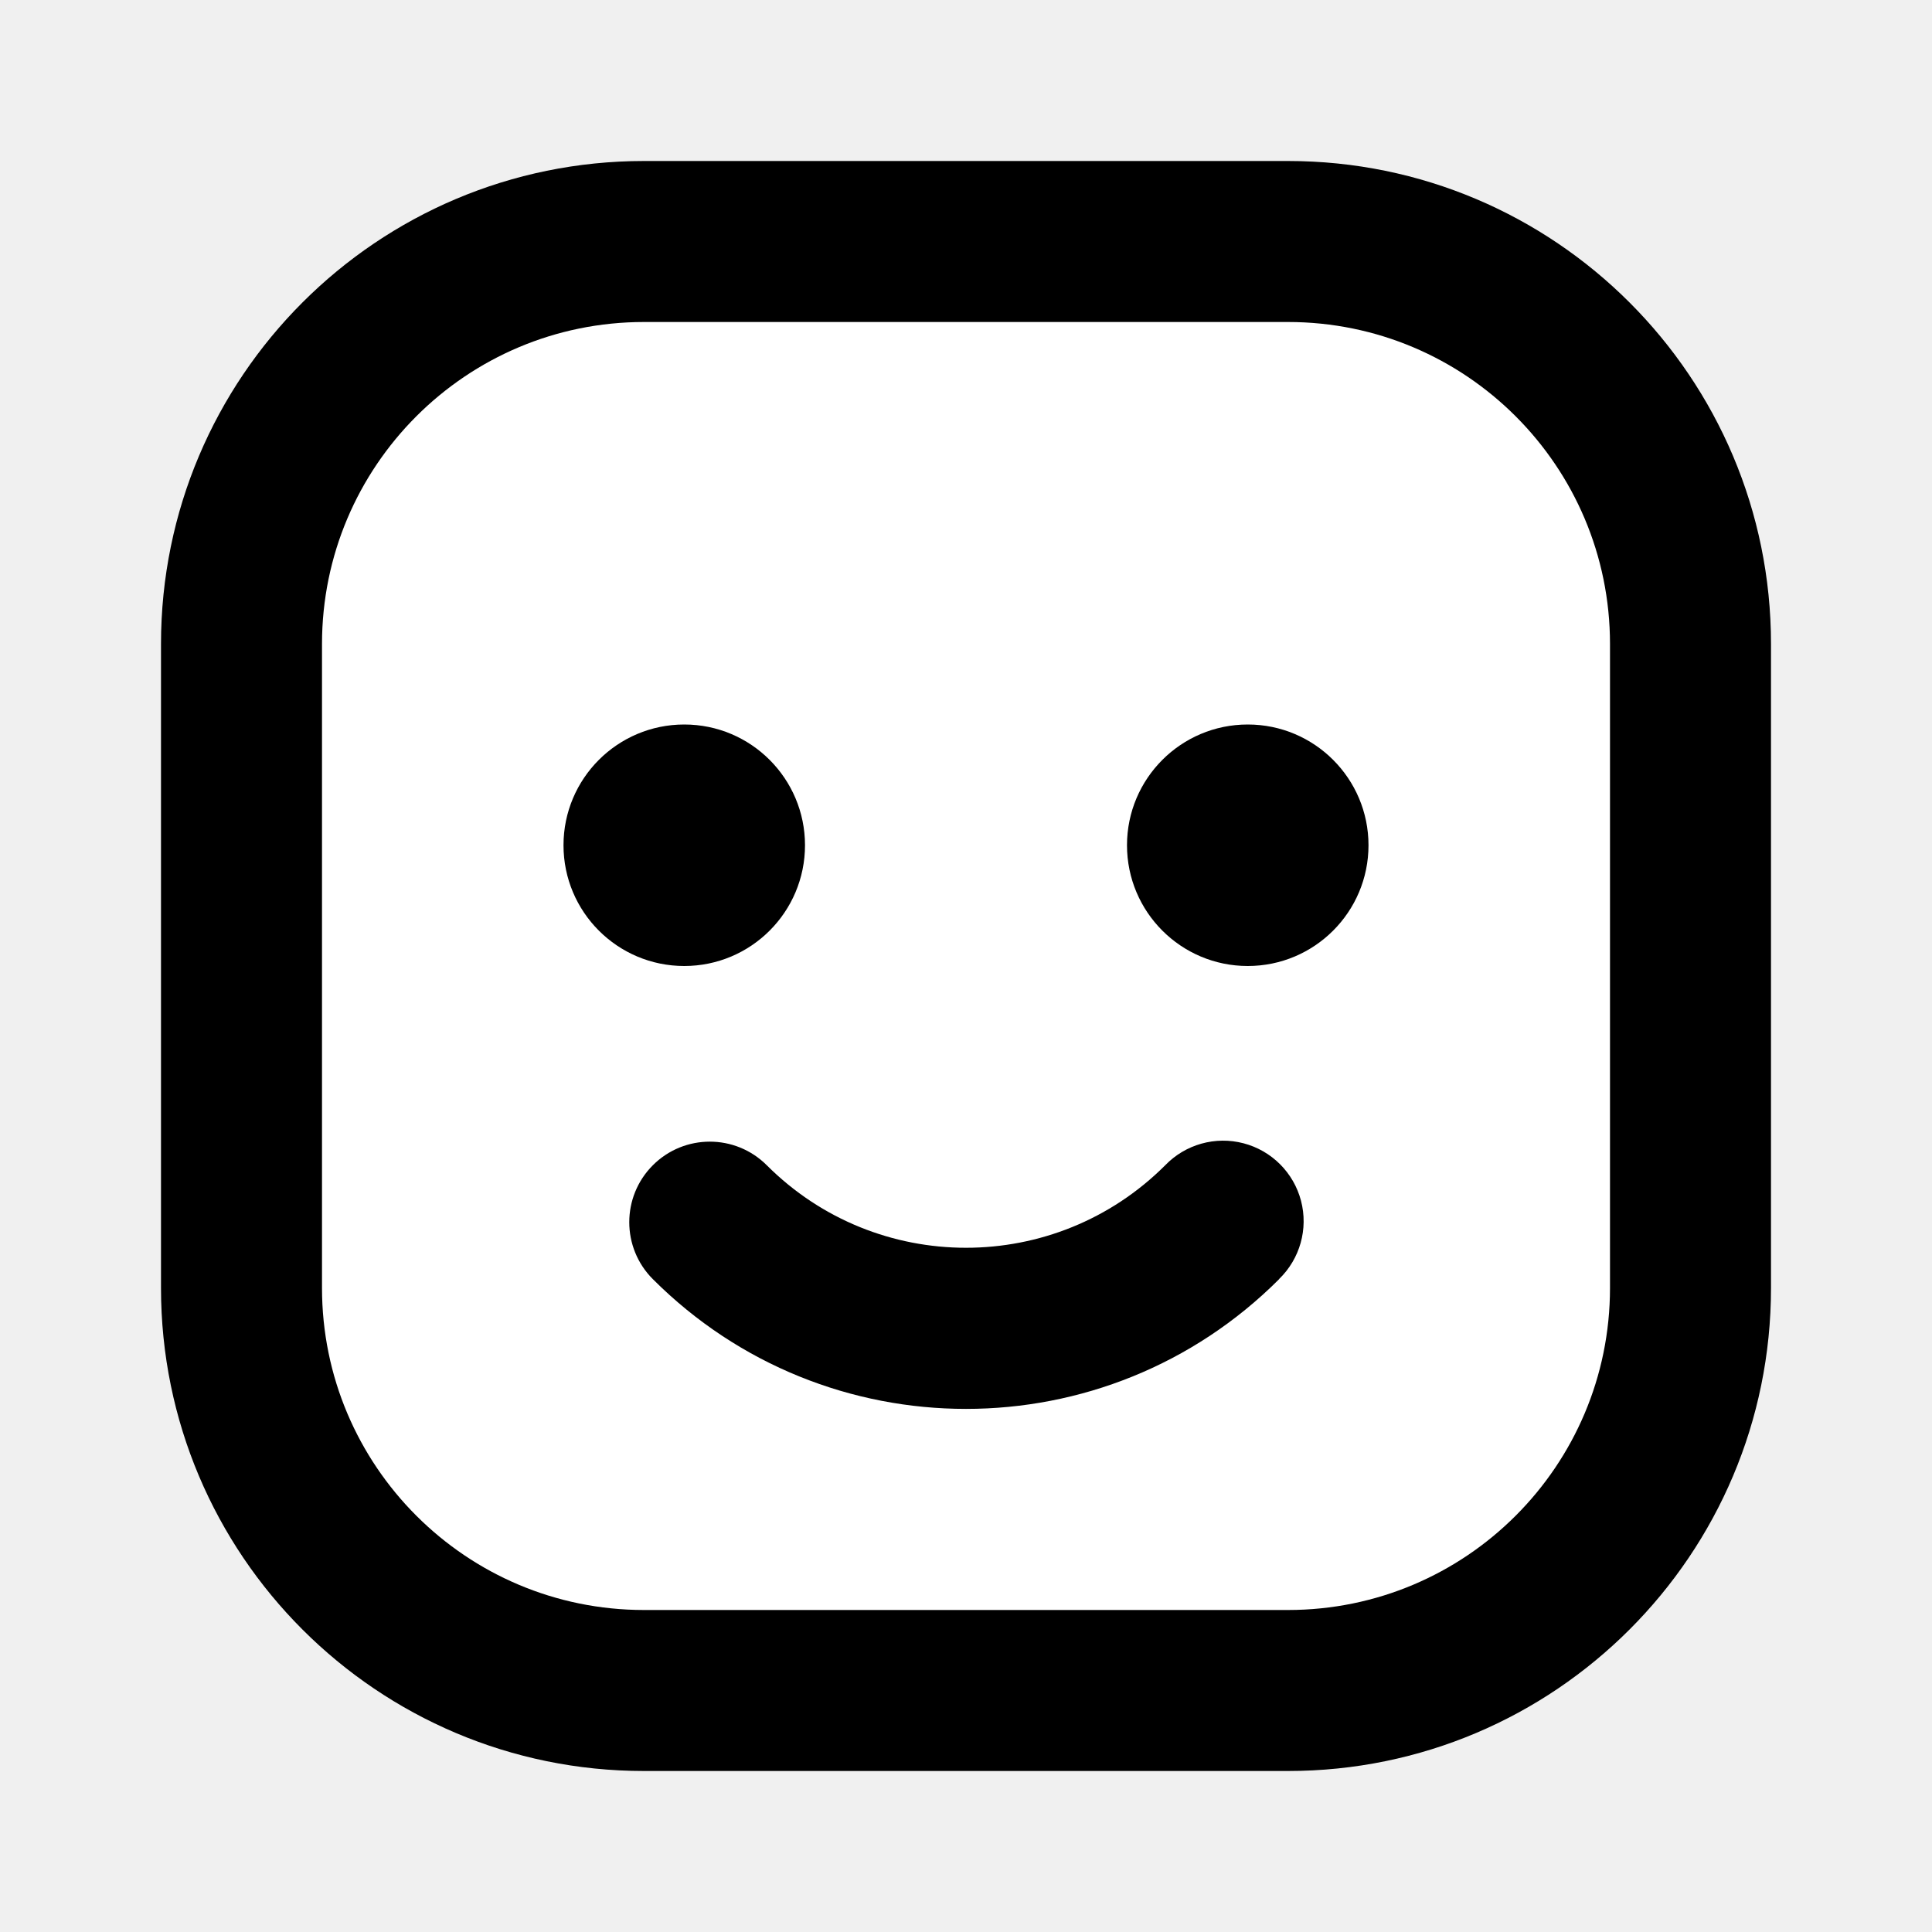
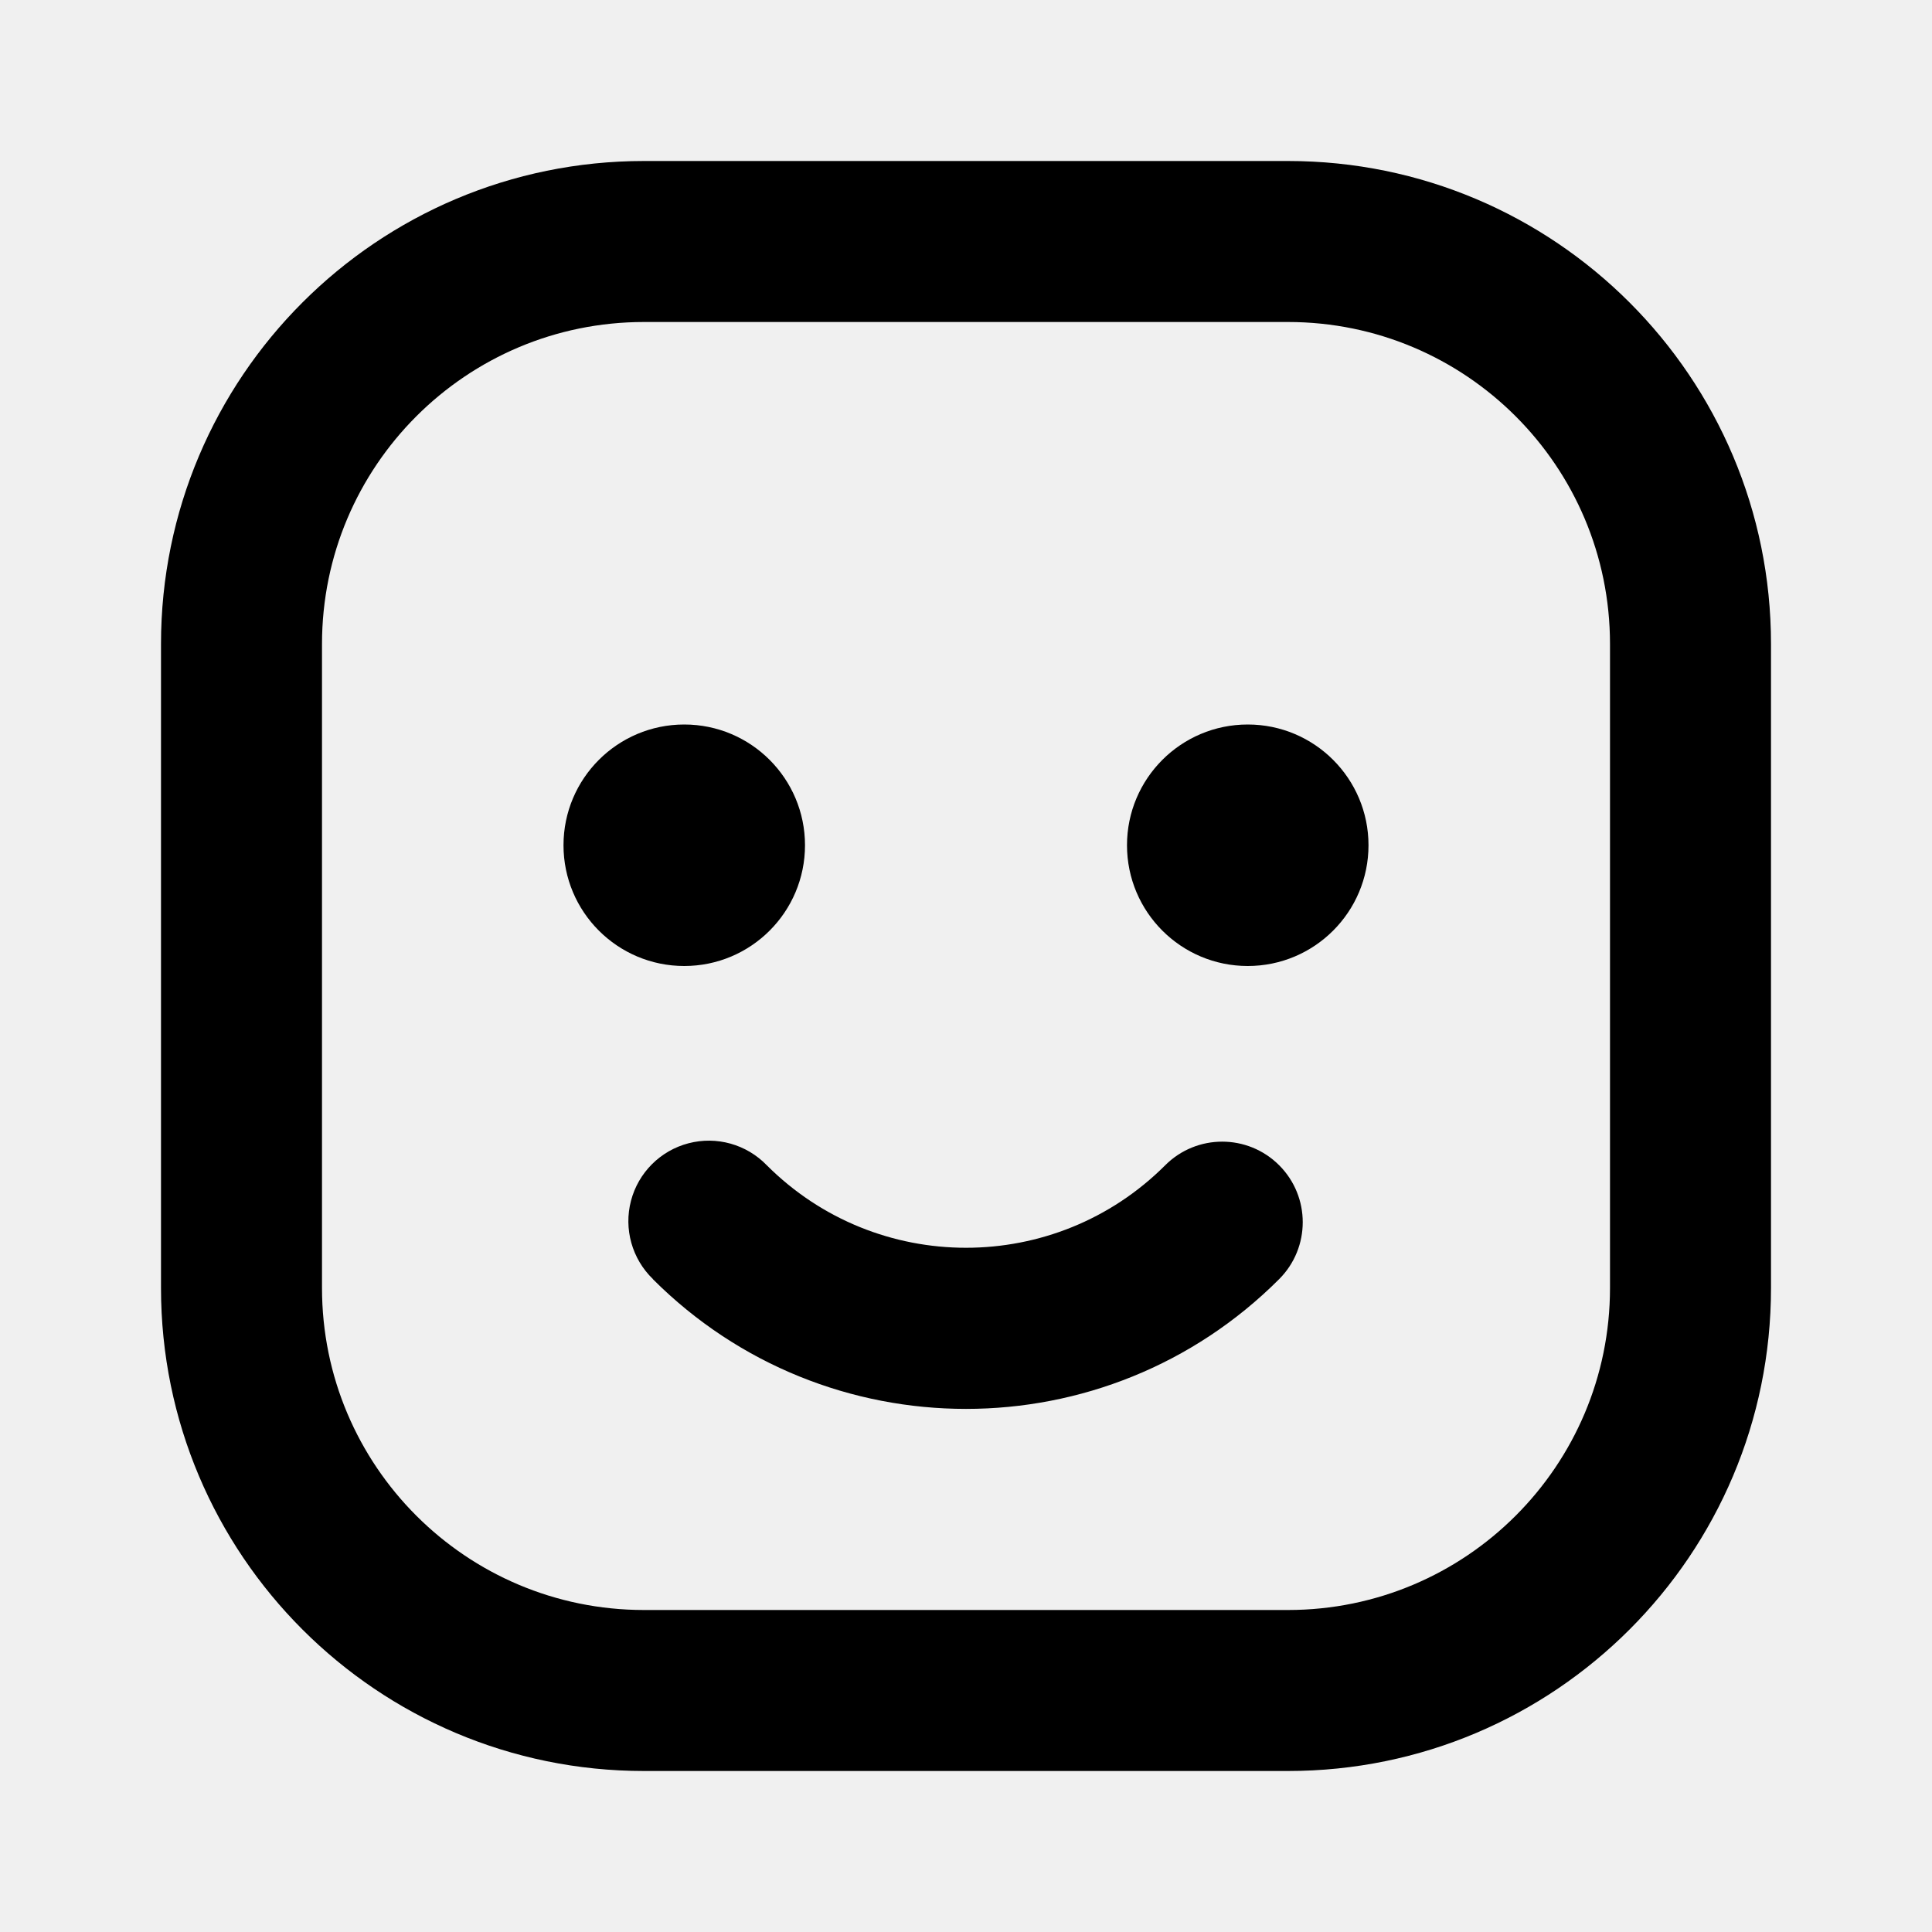
<svg xmlns="http://www.w3.org/2000/svg" width="24" height="24" fill="none" viewBox="0 0 24 24">
-   <path d="M8 2h8a6 6 0 016 6v8a6 6 0 01-6 6H8a6 6 0 01-6-6V8a6 6 0 016-6z" fill="currentColor" />
-   <path fill-rule="evenodd" clip-rule="evenodd" d="M4 8a4 4 0 014-4h8a4 4 0 014 4v8a4 4 0 01-4 4H8a4 4 0 01-4-4V8zm6 2.5a1.5 1.5 0 11-3 0 1.5 1.5 0 013 0zm5.5 1.5a1.5 1.5 0 100-3 1.5 1.5 0 000 3zm.39 3.89a5.5 5.5 0 01-7.78 0 1 1 0 111.415-1.415 3.5 3.5 0 004.95 0 1 1 0 111.414 1.414z" fill="#fff" />
+   <path fill-rule="evenodd" clip-rule="evenodd" d="M16 2H8a6 6 0 00-6 6v8a6 6 0 006 6h8a6 6 0 006-6V8a6 6 0 00-6-6zM8 4a4 4 0 00-4 4v8a4 4 0 004 4h8a4 4 0 004-4V8a4 4 0 00-4-4H8zm.5 8a1.5 1.5 0 100-3 1.5 1.5 0 000 3zm8.5-1.5a1.5 1.5 0 11-3 0 1.5 1.5 0 013 0zm-8.89 5.39a5.5 5.5 0 007.78 0 1 1 0 00-1.415-1.415 3.5 3.5 0 01-4.95 0 1 1 0 10-1.414 1.414z" fill="currentColor" />
</svg>
